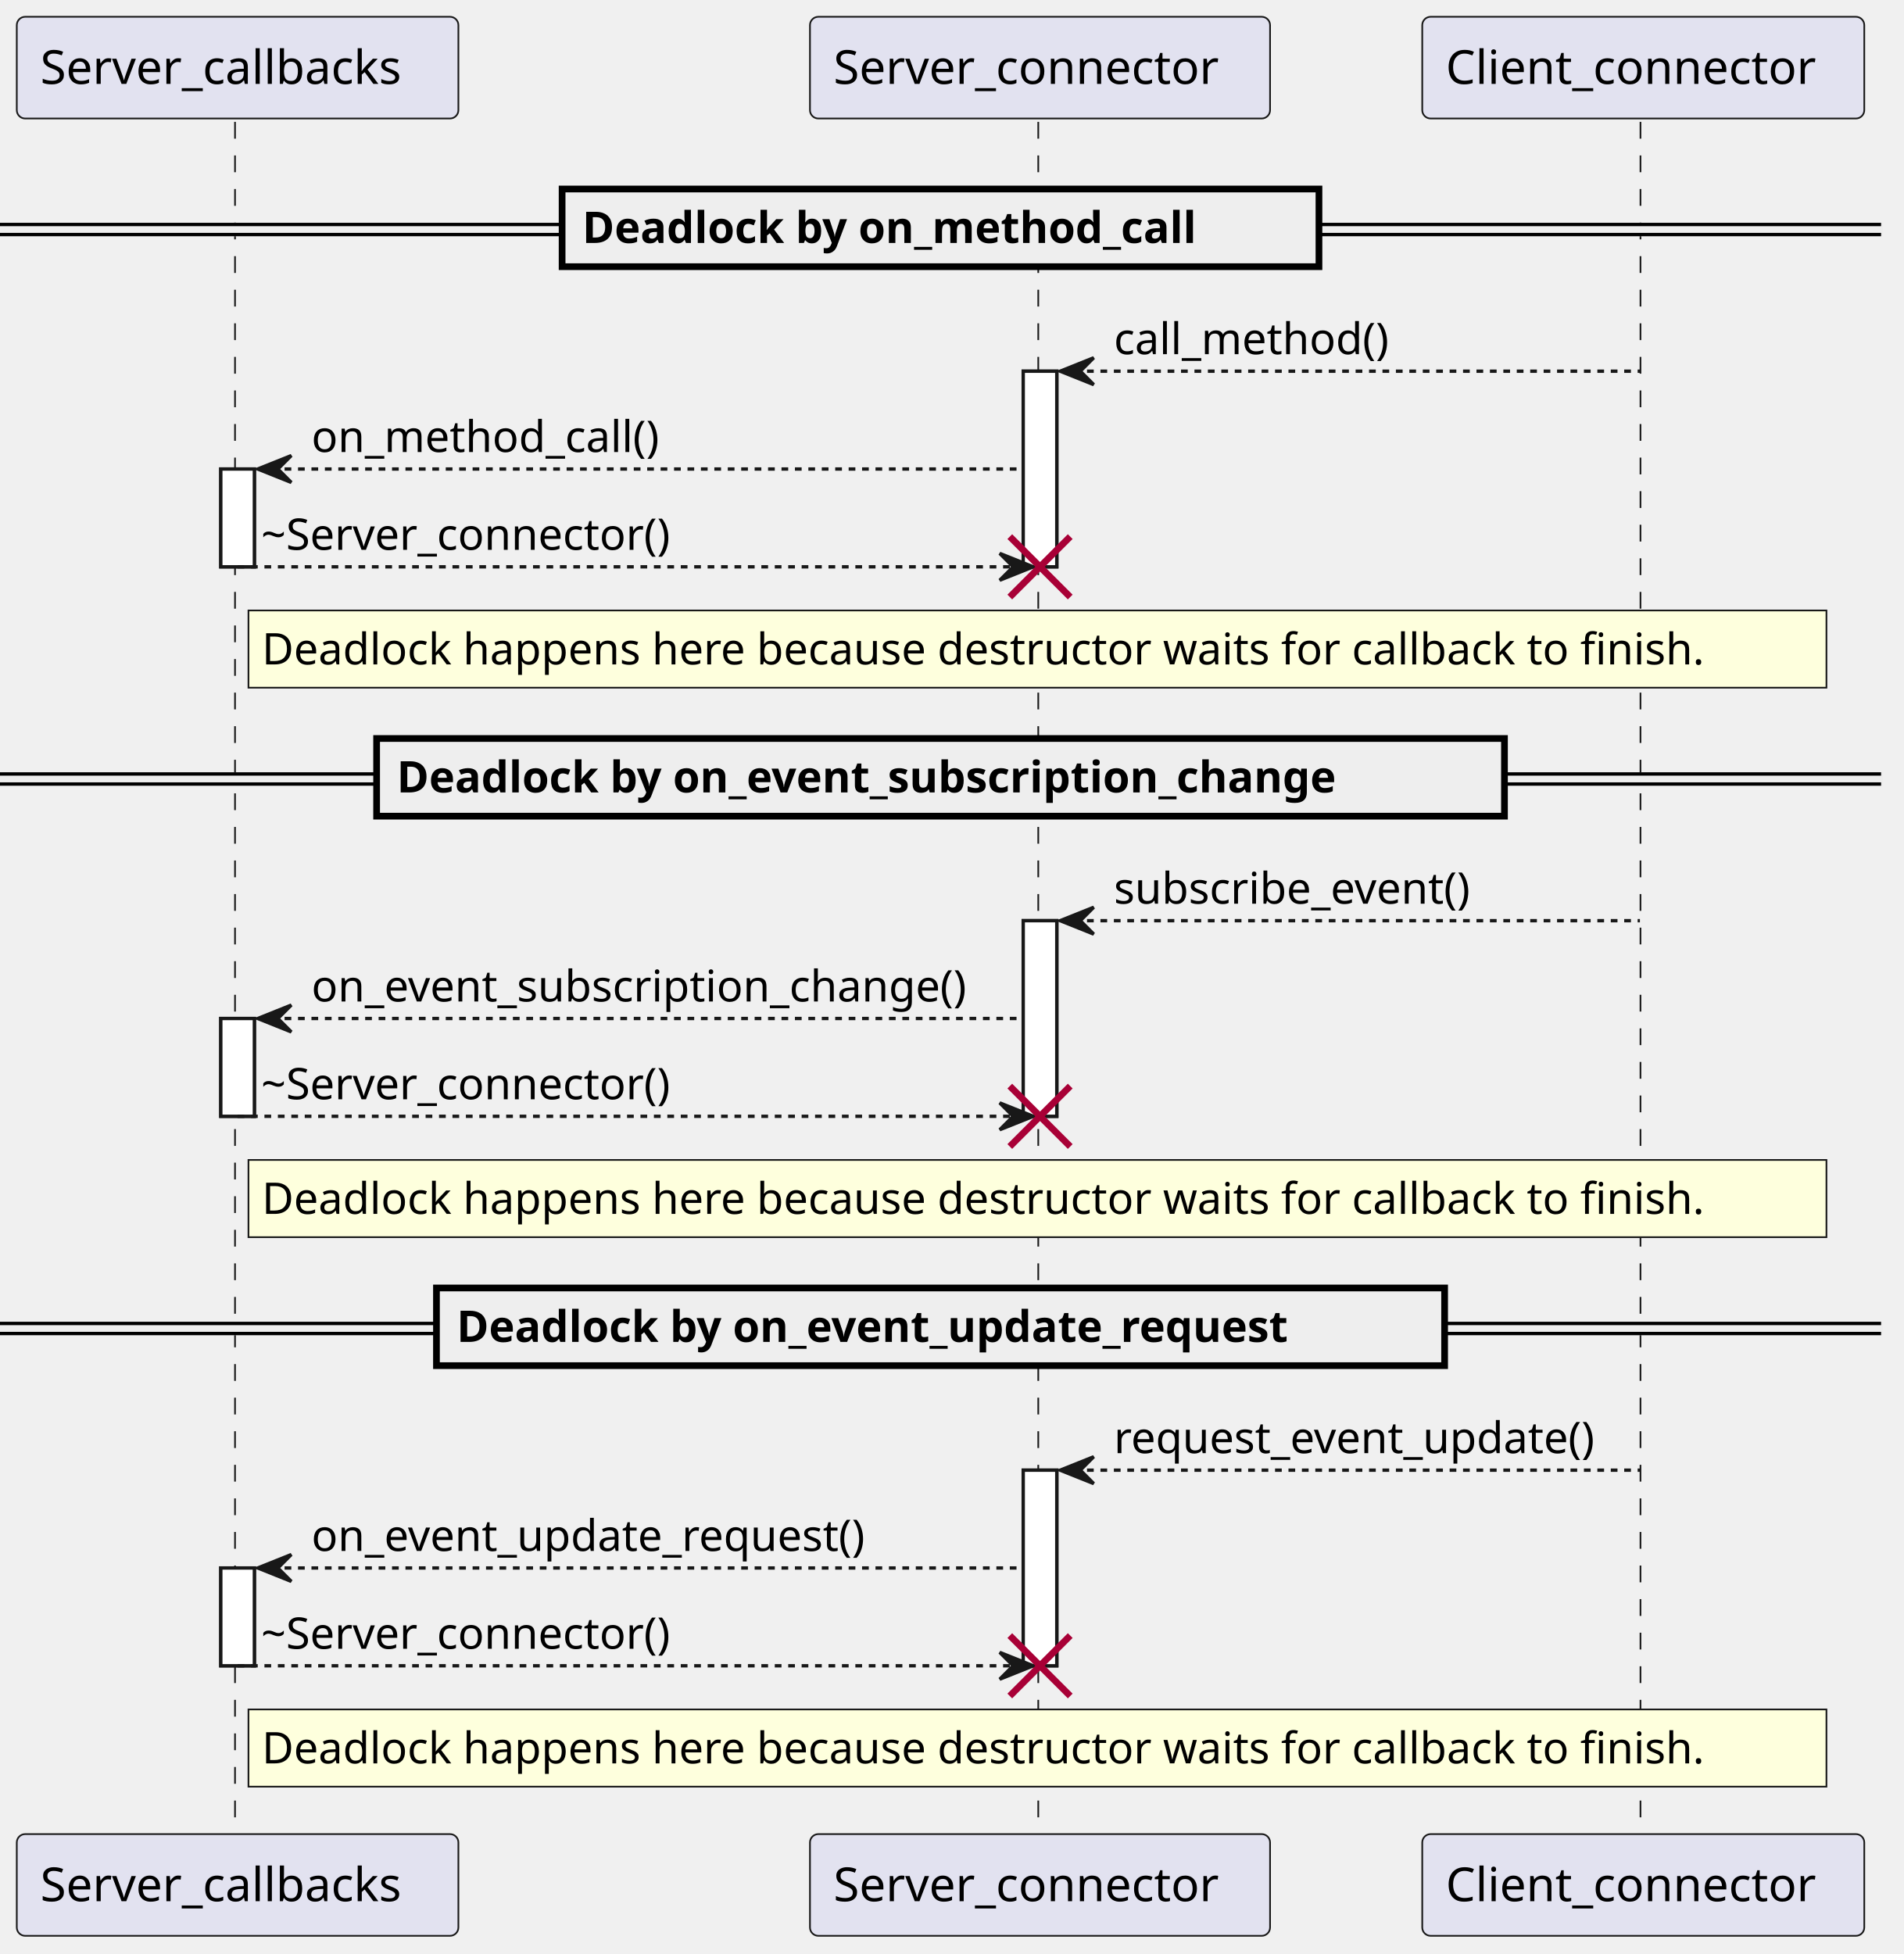
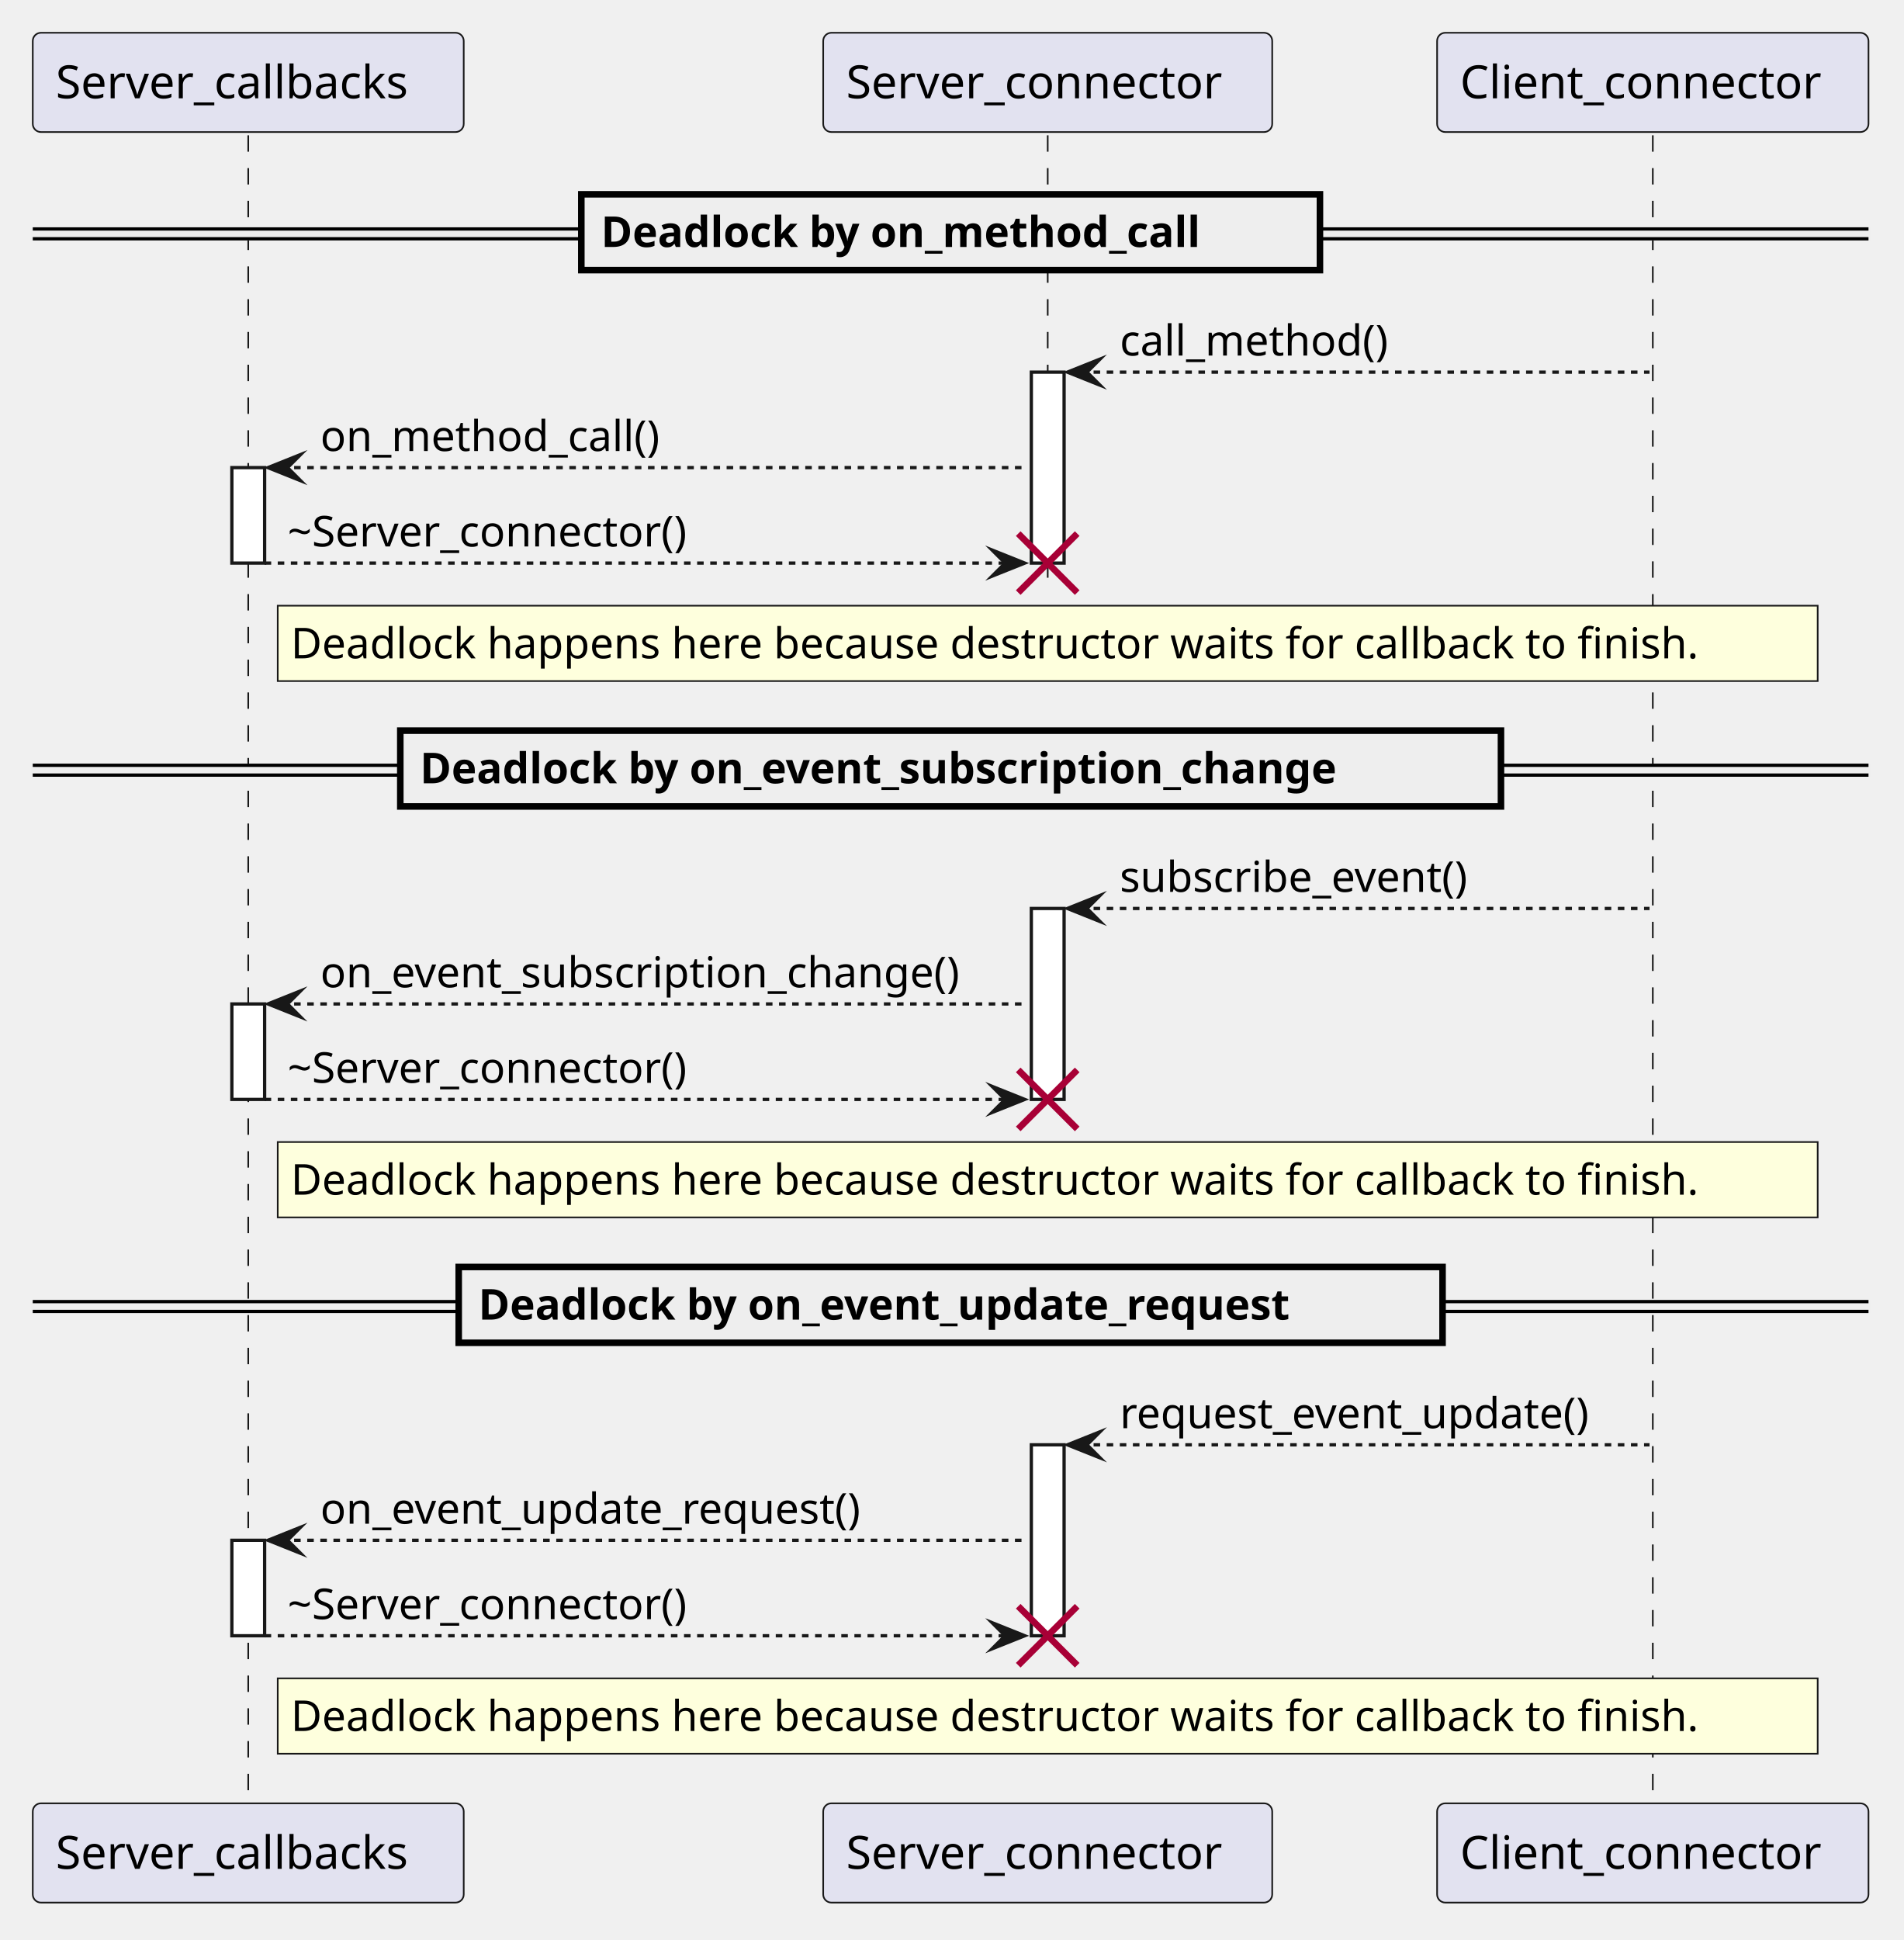
- <svg xmlns="http://www.w3.org/2000/svg" contentStyleType="text/css" data-diagram-type="SEQUENCE" height="582px" preserveAspectRatio="none" style="width:567px;height:582px;background:#FFFFFF;" version="1.1" viewBox="0 0 567 582" width="567px" zoomAndPan="magnify">
+ <svg xmlns="http://www.w3.org/2000/svg" version="1.1" data-diagram-type="SEQUENCE" style="width:581px;height:592px;background:#FFFFFF;" width="581px" height="592px" viewBox="0 0 581 592" zoomAndPan="magnify" preserveAspectRatio="none" contentStyleType="text/css">
  <defs />
-   <g>
-     <g>
-       <rect fill="#FFFFFF" height="29.133" style="stroke:#181818;stroke-width:1;" width="10" x="65.765" y="139.695" />
+   <g font-family="sans-serif" lengthAdjust="spacing">
+     <g class="participant-lifeline" data-qualified-name="Server_callbacks" data-entity-uid="part1" id="part1-lifeline" data-source-line="1">
+       <g>
+         <rect x="72.265" y="41.297" width="8" height="508.992" fill="#000" fill-opacity="0" />
+         <line x1="75.765" y1="41.297" x2="75.765" y2="550.289" style="stroke:#181818;stroke-width:0.5;stroke-dasharray:5,5;" />
+       </g>
    </g>
    <g>
-       <rect fill="#FFFFFF" height="29.133" style="stroke:#181818;stroke-width:1;" width="10" x="65.765" y="303.359" />
+       <rect x="70.765" y="142.695" width="10" height="29.133" fill="#FFF" style="stroke:#181818;stroke-width:1;" />
    </g>
    <g>
-       <rect fill="#FFFFFF" height="29.133" style="stroke:#181818;stroke-width:1;" width="10" x="65.765" y="467.023" />
+       <rect x="70.765" y="306.359" width="10" height="29.133" fill="#FFF" style="stroke:#181818;stroke-width:1;" />
    </g>
    <g>
-       <rect fill="#FFFFFF" height="58.266" style="stroke:#181818;stroke-width:1;" width="10" x="304.765" y="110.562" />
+       <rect x="70.765" y="470.023" width="10" height="29.133" fill="#FFF" style="stroke:#181818;stroke-width:1;" />
+     </g>
+     <g class="participant-lifeline" data-qualified-name="Server_connector" data-entity-uid="part2" id="part2-lifeline" data-source-line="2">
+       <g>
+         <rect x="316.265" y="41.297" width="8" height="138.531" fill="#000" fill-opacity="0" />
+         <line x1="319.765" y1="41.297" x2="319.765" y2="179.828" style="stroke:#181818;stroke-width:0.5;stroke-dasharray:5,5;" />
+       </g>
    </g>
    <g>
-       <rect fill="#FFFFFF" height="58.266" style="stroke:#181818;stroke-width:1;" width="10" x="304.765" y="274.227" />
+       <rect x="314.765" y="113.563" width="10" height="58.266" fill="#FFF" style="stroke:#181818;stroke-width:1;" />
    </g>
    <g>
-       <rect fill="#FFFFFF" height="58.266" style="stroke:#181818;stroke-width:1;" width="10" x="304.765" y="437.891" />
+       <rect x="314.765" y="277.227" width="10" height="58.266" fill="#FFF" style="stroke:#181818;stroke-width:1;" />
    </g>
    <g>
-       <rect fill="transparent" height="510.992" width="8" x="66.765" y="36.297" />
-       <line style="stroke:#181818;stroke-width:0.5;stroke-dasharray:5.0,5.0;" x1="70" x2="70" y1="36.297" y2="547.289" />
+       <rect x="314.765" y="440.891" width="10" height="58.266" fill="#FFF" style="stroke:#181818;stroke-width:1;" />
    </g>
-     <g>
-       <rect fill="transparent" height="510.992" width="8" x="305.765" y="36.297" />
-       <line style="stroke:#181818;stroke-width:0.5;stroke-dasharray:5.0,5.0;" x1="309.245" x2="309.245" y1="36.297" y2="547.289" />
+     <line x1="310.765" y1="162.828" x2="328.765" y2="180.828" style="stroke:#A80036;stroke-width:2;" />
+     <line x1="310.765" y1="180.828" x2="328.765" y2="162.828" style="stroke:#A80036;stroke-width:2;" />
+     <line x1="310.765" y1="326.492" x2="328.765" y2="344.492" style="stroke:#A80036;stroke-width:2;" />
+     <line x1="310.765" y1="344.492" x2="328.765" y2="326.492" style="stroke:#A80036;stroke-width:2;" />
+     <line x1="310.765" y1="490.156" x2="328.765" y2="508.156" style="stroke:#A80036;stroke-width:2;" />
+     <line x1="310.765" y1="508.156" x2="328.765" y2="490.156" style="stroke:#A80036;stroke-width:2;" />
+     <g class="participant-lifeline" data-qualified-name="Client_connector" data-entity-uid="part3" id="part3-lifeline" data-source-line="3">
+       <g>
+         <rect x="500.941" y="41.297" width="8" height="508.992" fill="#000" fill-opacity="0" />
+         <line x1="504.441" y1="41.297" x2="504.441" y2="550.289" style="stroke:#181818;stroke-width:0.5;stroke-dasharray:5,5;" />
+       </g>
    </g>
-     <g>
-       <rect fill="transparent" height="510.992" width="8" x="485.441" y="36.297" />
-       <line style="stroke:#181818;stroke-width:0.5;stroke-dasharray:5.0,5.0;" x1="488.611" x2="488.611" y1="36.297" y2="547.289" />
+     <g class="participant participant-head" data-qualified-name="Server_callbacks" data-entity-uid="part1" id="part1-head" data-source-line="1">
+       <rect x="10" y="10" width="131.53" height="30.297" fill="#E2E2F0" style="stroke:#181818;stroke-width:0.5;" rx="2.5" ry="2.5" />
+       <text x="17" y="29.995" fill="#000" font-size="14" textLength="117.53">Server_callbacks</text>
    </g>
-     <rect fill="#E2E2F0" height="30.297" rx="2.5" ry="2.5" style="stroke:#181818;stroke-width:0.5;" width="131.53" x="5" y="5" />
-     <text fill="#000000" font-family="sans-serif" font-size="14" lengthAdjust="spacing" textLength="117.53" x="12" y="24.995">Server_callbacks</text>
-     <rect fill="#E2E2F0" height="30.297" rx="2.5" ry="2.5" style="stroke:#181818;stroke-width:0.5;" width="131.53" x="5" y="546.289" />
-     <text fill="#000000" font-family="sans-serif" font-size="14" lengthAdjust="spacing" textLength="117.53" x="12" y="566.284">Server_callbacks</text>
-     <rect fill="#E2E2F0" height="30.297" rx="2.5" ry="2.5" style="stroke:#181818;stroke-width:0.5;" width="137.04" x="241.245" y="5" />
-     <text fill="#000000" font-family="sans-serif" font-size="14" lengthAdjust="spacing" textLength="123.04" x="248.245" y="24.995">Server_connector</text>
-     <rect fill="#E2E2F0" height="30.297" rx="2.5" ry="2.5" style="stroke:#181818;stroke-width:0.5;" width="137.04" x="241.245" y="546.289" />
-     <text fill="#000000" font-family="sans-serif" font-size="14" lengthAdjust="spacing" textLength="123.04" x="248.245" y="566.284">Server_connector</text>
-     <rect fill="#E2E2F0" height="30.297" rx="2.5" ry="2.5" style="stroke:#181818;stroke-width:0.5;" width="131.66" x="423.611" y="5" />
-     <text fill="#000000" font-family="sans-serif" font-size="14" lengthAdjust="spacing" textLength="117.66" x="430.611" y="24.995">Client_connector</text>
-     <rect fill="#E2E2F0" height="30.297" rx="2.5" ry="2.5" style="stroke:#181818;stroke-width:0.5;" width="131.66" x="423.611" y="546.289" />
-     <text fill="#000000" font-family="sans-serif" font-size="14" lengthAdjust="spacing" textLength="117.66" x="430.611" y="566.284">Client_connector</text>
-     <g>
-       <rect fill="#FFFFFF" height="29.133" style="stroke:#181818;stroke-width:1;" width="10" x="65.765" y="139.695" />
+     <g class="participant participant-head" data-qualified-name="Server_connector" data-entity-uid="part2" id="part2-head" data-source-line="2">
+       <rect x="251.245" y="10" width="137.04" height="30.297" fill="#E2E2F0" style="stroke:#181818;stroke-width:0.5;" rx="2.5" ry="2.5" />
+       <text x="258.245" y="29.995" fill="#000" font-size="14" textLength="123.04">Server_connector</text>
    </g>
-     <g>
-       <rect fill="#FFFFFF" height="29.133" style="stroke:#181818;stroke-width:1;" width="10" x="65.765" y="303.359" />
+     <g class="participant participant-head" data-qualified-name="Client_connector" data-entity-uid="part3" id="part3-head" data-source-line="3">
+       <rect x="438.611" y="10" width="131.66" height="30.297" fill="#E2E2F0" style="stroke:#181818;stroke-width:0.5;" rx="2.5" ry="2.5" />
+       <text x="445.611" y="29.995" fill="#000" font-size="14" textLength="117.66">Client_connector</text>
    </g>
-     <g>
-       <rect fill="#FFFFFF" height="29.133" style="stroke:#181818;stroke-width:1;" width="10" x="65.765" y="467.023" />
+     <g class="participant participant-tail" data-qualified-name="Server_callbacks" data-entity-uid="part1" id="part1-tail" data-source-line="1">
+       <rect x="10" y="550.289" width="131.53" height="30.297" fill="#E2E2F0" style="stroke:#181818;stroke-width:0.5;" rx="2.5" ry="2.5" />
+       <text x="17" y="570.284" fill="#000" font-size="14" textLength="117.53">Server_callbacks</text>
    </g>
-     <g>
-       <rect fill="#FFFFFF" height="58.266" style="stroke:#181818;stroke-width:1;" width="10" x="304.765" y="110.562" />
+     <g class="participant participant-tail" data-qualified-name="Server_connector" data-entity-uid="part2" id="part2-tail" data-source-line="2">
+       <rect x="251.245" y="550.289" width="137.04" height="30.297" fill="#E2E2F0" style="stroke:#181818;stroke-width:0.5;" rx="2.5" ry="2.5" />
+       <text x="258.245" y="570.284" fill="#000" font-size="14" textLength="123.04">Server_connector</text>
    </g>
-     <g>
-       <rect fill="#FFFFFF" height="58.266" style="stroke:#181818;stroke-width:1;" width="10" x="304.765" y="274.227" />
+     <g class="participant participant-tail" data-qualified-name="Client_connector" data-entity-uid="part3" id="part3-tail" data-source-line="3">
+       <rect x="438.611" y="550.289" width="131.66" height="30.297" fill="#E2E2F0" style="stroke:#181818;stroke-width:0.5;" rx="2.5" ry="2.5" />
+       <text x="445.611" y="570.284" fill="#000" font-size="14" textLength="117.66">Client_connector</text>
    </g>
-     <g>
-       <rect fill="#FFFFFF" height="58.266" style="stroke:#181818;stroke-width:1;" width="10" x="304.765" y="437.891" />
+     <rect x="10" y="69.863" width="560.271" height="3" fill="#EEE" style="stroke:#EEE;stroke-width:1;" />
+     <line x1="10" y1="69.863" x2="570.271" y2="69.863" style="stroke:#000;stroke-width:1;" />
+     <line x1="10" y1="72.863" x2="570.271" y2="72.863" style="stroke:#000;stroke-width:1;" />
+     <rect x="177.422" y="59.297" width="225.428" height="23.133" fill="#EEE" style="stroke:#000;stroke-width:2;" />
+     <text x="183.422" y="75.364" fill="#000" font-size="13" textLength="206.902" font-weight="700">Deadlock by on_method_call</text>
+     <g class="message" data-entity-1="part3" data-entity-2="part2" id="msg1" data-source-line="11">
+       <polygon points="335.765,109.563,325.765,113.563,335.765,117.563,331.765,113.563" fill="#181818" style="stroke:#181818;stroke-width:1;stroke-linejoin:miter;stroke-miterlimit:10;" />
+       <line x1="329.765" y1="113.563" x2="503.441" y2="113.563" style="stroke:#181818;stroke-width:1;stroke-dasharray:2,2;" />
+       <text x="341.765" y="108.497" fill="#000" font-size="13" textLength="89.185">call_method()</text>
    </g>
-     <rect fill="#EEEEEE" height="3" style="stroke:#EEEEEE;stroke-width:1;" width="560.271" x="0" y="66.863" />
-     <line style="stroke:#000000;stroke-width:1;" x1="0" x2="560.271" y1="66.863" y2="66.863" />
-     <line style="stroke:#000000;stroke-width:1;" x1="0" x2="560.271" y1="69.863" y2="69.863" />
-     <rect fill="#EEEEEE" height="23.133" style="stroke:#000000;stroke-width:2;" width="225.428" x="167.422" y="56.297" />
-     <text fill="#000000" font-family="sans-serif" font-size="13" font-weight="bold" lengthAdjust="spacing" textLength="206.902" x="173.422" y="72.364">Deadlock by on_method_call</text>
-     <polygon fill="#181818" points="325.765,106.562,315.765,110.562,325.765,114.562,321.765,110.562" style="stroke:#181818;stroke-width:1;" />
-     <line style="stroke:#181818;stroke-width:1;stroke-dasharray:2.0,2.0;" x1="319.765" x2="488.441" y1="110.562" y2="110.562" />
-     <text fill="#000000" font-family="sans-serif" font-size="13" lengthAdjust="spacing" textLength="89.185" x="331.765" y="105.497">call_method()</text>
-     <polygon fill="#181818" points="86.765,135.695,76.765,139.695,86.765,143.695,82.765,139.695" style="stroke:#181818;stroke-width:1;" />
-     <line style="stroke:#181818;stroke-width:1;stroke-dasharray:2.0,2.0;" x1="80.765" x2="303.765" y1="139.695" y2="139.695" />
-     <text fill="#000000" font-family="sans-serif" font-size="13" lengthAdjust="spacing" textLength="111.877" x="92.765" y="134.629">on_method_call()</text>
-     <polygon fill="#181818" points="297.765,164.828,307.765,168.828,297.765,172.828,301.765,168.828" style="stroke:#181818;stroke-width:1;" />
-     <line style="stroke:#181818;stroke-width:1;stroke-dasharray:2.0,2.0;" x1="70.765" x2="303.765" y1="168.828" y2="168.828" />
-     <text fill="#000000" font-family="sans-serif" font-size="13" lengthAdjust="spacing" textLength="135.288" x="77.765" y="163.762">~Server_connector()</text>
-     <line style="stroke:#A80036;stroke-width:2;" x1="300.765" x2="318.765" y1="159.828" y2="177.828" />
-     <line style="stroke:#A80036;stroke-width:2;" x1="300.765" x2="318.765" y1="177.828" y2="159.828" />
-     <rect fill="#FEFFDD" height="23" style="stroke:#181818;stroke-width:0.5;" width="470" x="74" y="181.828" />
-     <text fill="#000000" font-family="sans-serif" font-size="13" lengthAdjust="spacing" textLength="462.002" x="78" y="197.895">Deadlock happens here because destructor waits for callback to finish.</text>
-     <rect fill="#EEEEEE" height="3" style="stroke:#EEEEEE;stroke-width:1;" width="560.271" x="0" y="230.527" />
-     <line style="stroke:#000000;stroke-width:1;" x1="0" x2="560.271" y1="230.527" y2="230.527" />
-     <line style="stroke:#000000;stroke-width:1;" x1="0" x2="560.271" y1="233.527" y2="233.527" />
-     <rect fill="#EEEEEE" height="23.133" style="stroke:#000000;stroke-width:2;" width="335.928" x="112.172" y="219.961" />
-     <text fill="#000000" font-family="sans-serif" font-size="13" font-weight="bold" lengthAdjust="spacing" textLength="317.402" x="118.172" y="236.028">Deadlock by on_event_subscription_change</text>
-     <polygon fill="#181818" points="325.765,270.227,315.765,274.227,325.765,278.227,321.765,274.227" style="stroke:#181818;stroke-width:1;" />
-     <line style="stroke:#181818;stroke-width:1;stroke-dasharray:2.0,2.0;" x1="319.765" x2="488.441" y1="274.227" y2="274.227" />
-     <text fill="#000000" font-family="sans-serif" font-size="13" lengthAdjust="spacing" textLength="116.061" x="331.765" y="269.161">subscribe_event()</text>
-     <polygon fill="#181818" points="86.765,299.359,76.765,303.359,86.765,307.359,82.765,303.359" style="stroke:#181818;stroke-width:1;" />
-     <line style="stroke:#181818;stroke-width:1;stroke-dasharray:2.0,2.0;" x1="80.765" x2="303.765" y1="303.359" y2="303.359" />
-     <text fill="#000000" font-family="sans-serif" font-size="13" lengthAdjust="spacing" textLength="210" x="92.765" y="298.293">on_event_subscription_change()</text>
-     <polygon fill="#181818" points="297.765,328.492,307.765,332.492,297.765,336.492,301.765,332.492" style="stroke:#181818;stroke-width:1;" />
-     <line style="stroke:#181818;stroke-width:1;stroke-dasharray:2.0,2.0;" x1="70.765" x2="303.765" y1="332.492" y2="332.492" />
-     <text fill="#000000" font-family="sans-serif" font-size="13" lengthAdjust="spacing" textLength="135.288" x="77.765" y="327.426">~Server_connector()</text>
-     <line style="stroke:#A80036;stroke-width:2;" x1="300.765" x2="318.765" y1="323.492" y2="341.492" />
-     <line style="stroke:#A80036;stroke-width:2;" x1="300.765" x2="318.765" y1="341.492" y2="323.492" />
-     <rect fill="#FEFFDD" height="23" style="stroke:#181818;stroke-width:0.5;" width="470" x="74" y="345.492" />
-     <text fill="#000000" font-family="sans-serif" font-size="13" lengthAdjust="spacing" textLength="462.002" x="78" y="361.559">Deadlock happens here because destructor waits for callback to finish.</text>
-     <rect fill="#EEEEEE" height="3" style="stroke:#EEEEEE;stroke-width:1;" width="560.271" x="0" y="394.191" />
-     <line style="stroke:#000000;stroke-width:1;" x1="0" x2="560.271" y1="394.191" y2="394.191" />
-     <line style="stroke:#000000;stroke-width:1;" x1="0" x2="560.271" y1="397.191" y2="397.191" />
-     <rect fill="#EEEEEE" height="23.133" style="stroke:#000000;stroke-width:2;" width="300.273" x="129.999" y="383.625" />
-     <text fill="#000000" font-family="sans-serif" font-size="13" font-weight="bold" lengthAdjust="spacing" textLength="281.747" x="135.999" y="399.692">Deadlock by on_event_update_request</text>
-     <polygon fill="#181818" points="325.765,433.891,315.765,437.891,325.765,441.891,321.765,437.891" style="stroke:#181818;stroke-width:1;" />
-     <line style="stroke:#181818;stroke-width:1;stroke-dasharray:2.0,2.0;" x1="319.765" x2="488.441" y1="437.891" y2="437.891" />
-     <text fill="#000000" font-family="sans-serif" font-size="13" lengthAdjust="spacing" textLength="155.676" x="331.765" y="432.825">request_event_update()</text>
-     <polygon fill="#181818" points="86.765,463.023,76.765,467.023,86.765,471.023,82.765,467.023" style="stroke:#181818;stroke-width:1;" />
-     <line style="stroke:#181818;stroke-width:1;stroke-dasharray:2.0,2.0;" x1="80.765" x2="303.765" y1="467.023" y2="467.023" />
-     <text fill="#000000" font-family="sans-serif" font-size="13" lengthAdjust="spacing" textLength="178.369" x="92.765" y="461.957">on_event_update_request()</text>
-     <polygon fill="#181818" points="297.765,492.156,307.765,496.156,297.765,500.156,301.765,496.156" style="stroke:#181818;stroke-width:1;" />
-     <line style="stroke:#181818;stroke-width:1;stroke-dasharray:2.0,2.0;" x1="70.765" x2="303.765" y1="496.156" y2="496.156" />
-     <text fill="#000000" font-family="sans-serif" font-size="13" lengthAdjust="spacing" textLength="135.288" x="77.765" y="491.09">~Server_connector()</text>
-     <line style="stroke:#A80036;stroke-width:2;" x1="300.765" x2="318.765" y1="487.156" y2="505.156" />
-     <line style="stroke:#A80036;stroke-width:2;" x1="300.765" x2="318.765" y1="505.156" y2="487.156" />
-     <rect fill="#FEFFDD" height="23" style="stroke:#181818;stroke-width:0.5;" width="470" x="74" y="509.156" />
-     <text fill="#000000" font-family="sans-serif" font-size="13" lengthAdjust="spacing" textLength="462.002" x="78" y="525.223">Deadlock happens here because destructor waits for callback to finish.</text>
+     <g class="message" data-entity-1="part2" data-entity-2="part1" id="msg2" data-source-line="14">
+       <polygon points="91.765,138.695,81.765,142.695,91.765,146.695,87.765,142.695" fill="#181818" style="stroke:#181818;stroke-width:1;stroke-linejoin:miter;stroke-miterlimit:10;" />
+       <line x1="85.765" y1="142.695" x2="313.765" y2="142.695" style="stroke:#181818;stroke-width:1;stroke-dasharray:2,2;" />
+       <text x="97.765" y="137.629" fill="#000" font-size="13" textLength="111.877">on_method_call()</text>
+     </g>
+     <g class="message" data-entity-1="part1" data-entity-2="part2" id="msg3" data-source-line="17">
+       <polygon points="302.765,167.828,312.765,171.828,302.765,175.828,306.765,171.828" fill="#181818" style="stroke:#181818;stroke-width:1;stroke-linejoin:miter;stroke-miterlimit:10;" />
+       <line x1="80.765" y1="171.828" x2="308.765" y2="171.828" style="stroke:#181818;stroke-width:1;stroke-dasharray:2,2;" />
+       <text x="87.765" y="166.762" fill="#000" font-size="13" textLength="135.288">~Server_connector()</text>
+     </g>
+     <rect x="84.764" y="184.828" width="470" height="23" fill="#FEFFDD" style="stroke:#181818;stroke-width:0.5;" />
+     <text x="88.764" y="200.895" fill="#000" font-size="13" textLength="462.001">Deadlock happens here because destructor waits for callback to finish.</text>
+     <rect x="10" y="233.527" width="560.271" height="3" fill="#EEE" style="stroke:#EEE;stroke-width:1;" />
+     <line x1="10" y1="233.527" x2="570.271" y2="233.527" style="stroke:#000;stroke-width:1;" />
+     <line x1="10" y1="236.527" x2="570.271" y2="236.527" style="stroke:#000;stroke-width:1;" />
+     <rect x="122.172" y="222.961" width="335.928" height="23.133" fill="#EEE" style="stroke:#000;stroke-width:2;" />
+     <text x="128.172" y="239.028" fill="#000" font-size="13" textLength="317.402" font-weight="700">Deadlock by on_event_subscription_change</text>
+     <g class="message" data-entity-1="part3" data-entity-2="part2" id="msg4" data-source-line="27">
+       <polygon points="335.765,273.227,325.765,277.227,335.765,281.227,331.765,277.227" fill="#181818" style="stroke:#181818;stroke-width:1;stroke-linejoin:miter;stroke-miterlimit:10;" />
+       <line x1="329.765" y1="277.227" x2="503.441" y2="277.227" style="stroke:#181818;stroke-width:1;stroke-dasharray:2,2;" />
+       <text x="341.765" y="272.161" fill="#000" font-size="13" textLength="116.061">subscribe_event()</text>
+     </g>
+     <g class="message" data-entity-1="part2" data-entity-2="part1" id="msg5" data-source-line="30">
+       <polygon points="91.765,302.359,81.765,306.359,91.765,310.359,87.765,306.359" fill="#181818" style="stroke:#181818;stroke-width:1;stroke-linejoin:miter;stroke-miterlimit:10;" />
+       <line x1="85.765" y1="306.359" x2="313.765" y2="306.359" style="stroke:#181818;stroke-width:1;stroke-dasharray:2,2;" />
+       <text x="97.765" y="301.293" fill="#000" font-size="13" textLength="210">on_event_subscription_change()</text>
+     </g>
+     <g class="message" data-entity-1="part1" data-entity-2="part2" id="msg6" data-source-line="33">
+       <polygon points="302.765,331.492,312.765,335.492,302.765,339.492,306.765,335.492" fill="#181818" style="stroke:#181818;stroke-width:1;stroke-linejoin:miter;stroke-miterlimit:10;" />
+       <line x1="80.765" y1="335.492" x2="308.765" y2="335.492" style="stroke:#181818;stroke-width:1;stroke-dasharray:2,2;" />
+       <text x="87.765" y="330.426" fill="#000" font-size="13" textLength="135.288">~Server_connector()</text>
+     </g>
+     <rect x="84.764" y="348.492" width="470" height="23" fill="#FEFFDD" style="stroke:#181818;stroke-width:0.5;" />
+     <text x="88.764" y="364.559" fill="#000" font-size="13" textLength="462.001">Deadlock happens here because destructor waits for callback to finish.</text>
+     <rect x="10" y="397.191" width="560.271" height="3" fill="#EEE" style="stroke:#EEE;stroke-width:1;" />
+     <line x1="10" y1="397.191" x2="570.271" y2="397.191" style="stroke:#000;stroke-width:1;" />
+     <line x1="10" y1="400.191" x2="570.271" y2="400.191" style="stroke:#000;stroke-width:1;" />
+     <rect x="139.999" y="386.625" width="300.273" height="23.133" fill="#EEE" style="stroke:#000;stroke-width:2;" />
+     <text x="145.999" y="402.692" fill="#000" font-size="13" textLength="281.747" font-weight="700">Deadlock by on_event_update_request</text>
+     <g class="message" data-entity-1="part3" data-entity-2="part2" id="msg7" data-source-line="43">
+       <polygon points="335.765,436.891,325.765,440.891,335.765,444.891,331.765,440.891" fill="#181818" style="stroke:#181818;stroke-width:1;stroke-linejoin:miter;stroke-miterlimit:10;" />
+       <line x1="329.765" y1="440.891" x2="503.441" y2="440.891" style="stroke:#181818;stroke-width:1;stroke-dasharray:2,2;" />
+       <text x="341.765" y="435.825" fill="#000" font-size="13" textLength="155.676">request_event_update()</text>
+     </g>
+     <g class="message" data-entity-1="part2" data-entity-2="part1" id="msg8" data-source-line="46">
+       <polygon points="91.765,466.023,81.765,470.023,91.765,474.023,87.765,470.023" fill="#181818" style="stroke:#181818;stroke-width:1;stroke-linejoin:miter;stroke-miterlimit:10;" />
+       <line x1="85.765" y1="470.023" x2="313.765" y2="470.023" style="stroke:#181818;stroke-width:1;stroke-dasharray:2,2;" />
+       <text x="97.765" y="464.958" fill="#000" font-size="13" textLength="178.369">on_event_update_request()</text>
+     </g>
+     <g class="message" data-entity-1="part1" data-entity-2="part2" id="msg9" data-source-line="49">
+       <polygon points="302.765,495.156,312.765,499.156,302.765,503.156,306.765,499.156" fill="#181818" style="stroke:#181818;stroke-width:1;stroke-linejoin:miter;stroke-miterlimit:10;" />
+       <line x1="80.765" y1="499.156" x2="308.765" y2="499.156" style="stroke:#181818;stroke-width:1;stroke-dasharray:2,2;" />
+       <text x="87.765" y="494.09" fill="#000" font-size="13" textLength="135.288">~Server_connector()</text>
+     </g>
+     <rect x="84.764" y="512.156" width="470" height="23" fill="#FEFFDD" style="stroke:#181818;stroke-width:0.5;" />
+     <text x="88.764" y="528.223" fill="#000" font-size="13" textLength="462.001">Deadlock happens here because destructor waits for callback to finish.</text>
  </g>
</svg>
